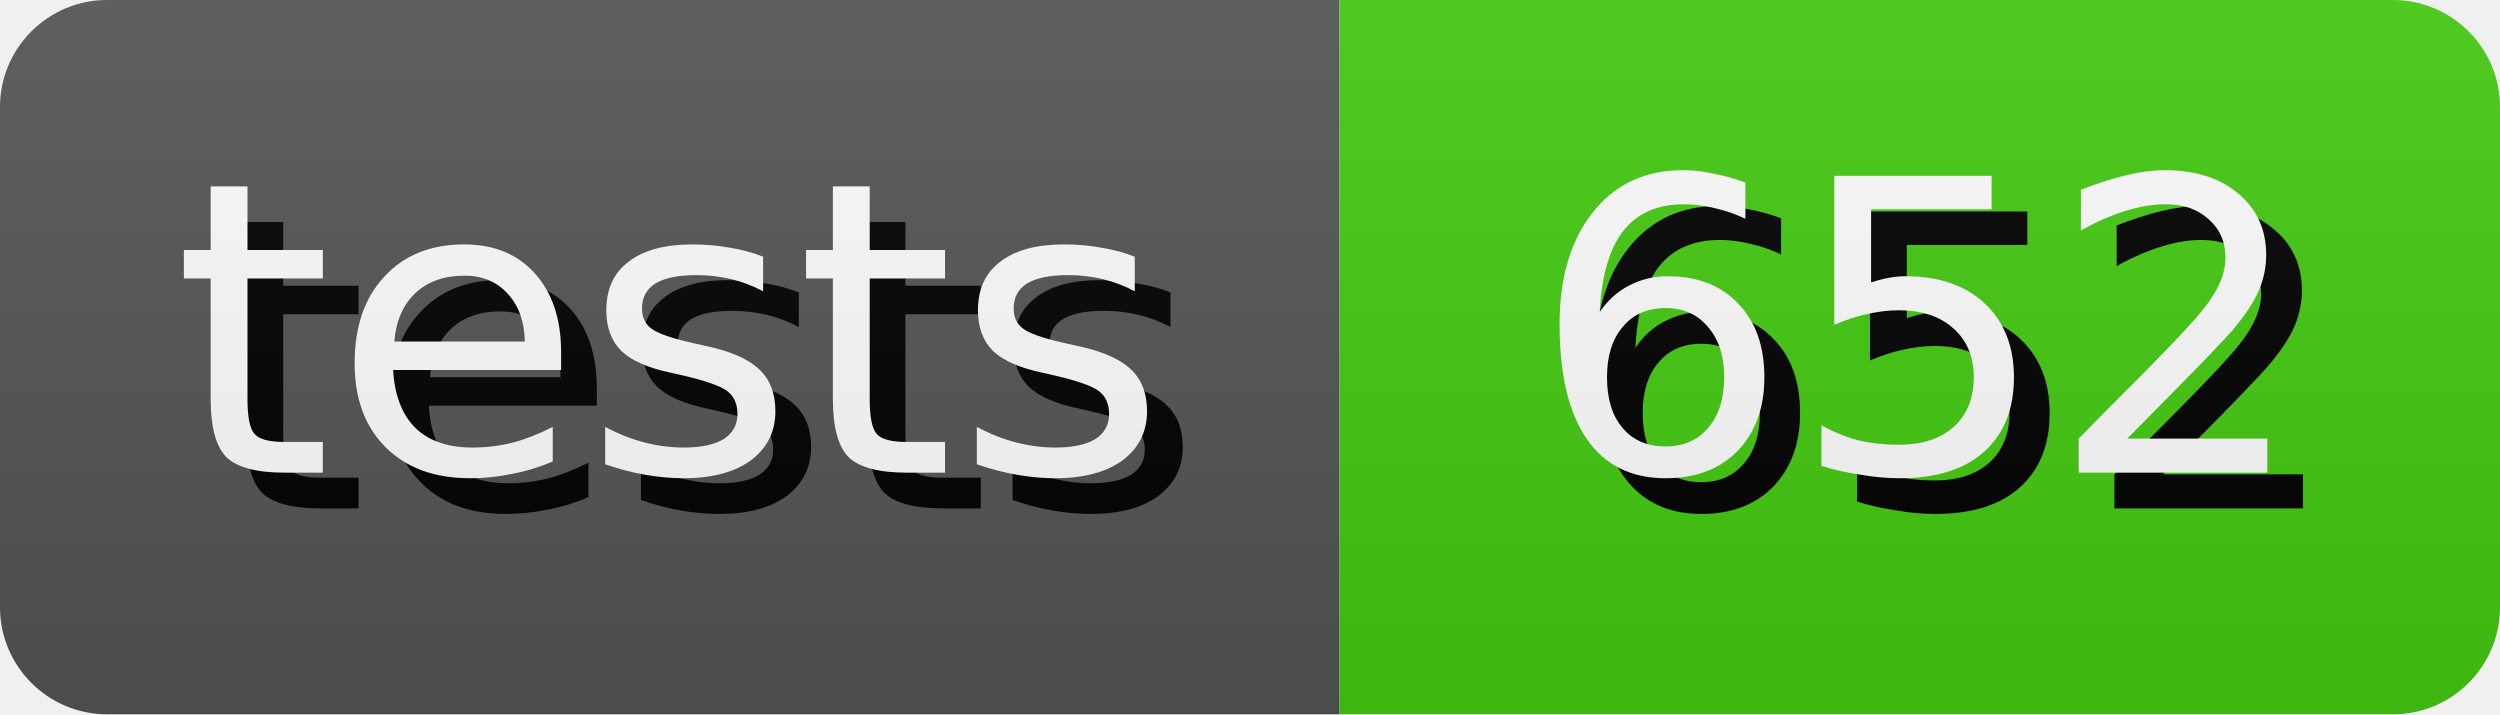
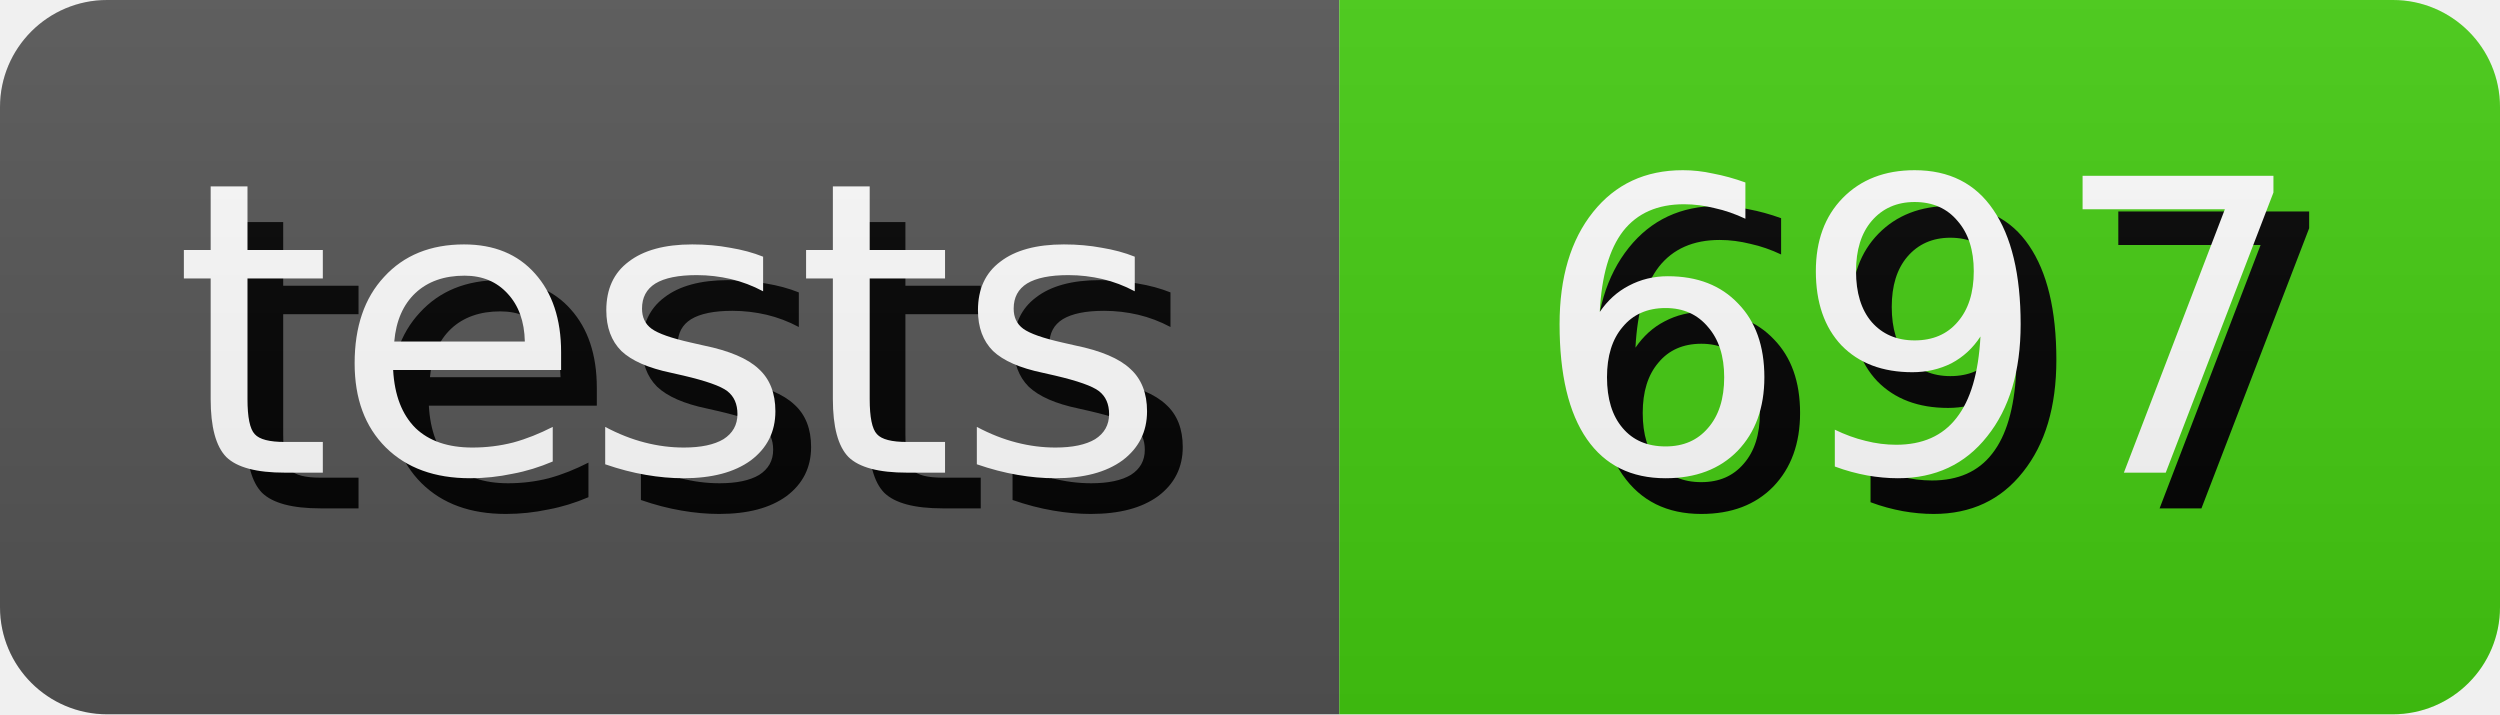
- <svg xmlns="http://www.w3.org/2000/svg" width="70.0" height="20" role="img" aria-label="tests: 652">
+ <svg xmlns="http://www.w3.org/2000/svg" width="70.0" height="20" role="img" aria-label="tests: 697">
  <style>
        rect {
            height: 20px;
        }

        text {
            text-rendering: geometricPrecision;
            dominant-baseline: middle;
            text-anchor: middle;
            font-family: Verdana,Geneva,DejaVu Sans,sans-serif;
            font-size: 11.4px;
            fill: #fff;
        }

        .shadow {
            transform: translate(1px, 1px);
            fill: #010101;
        }
    </style>
  <linearGradient id="s" x2="0" y2="100%">
    <stop offset="0" stop-color="#bbb" stop-opacity=".1" />
    <stop offset="1" stop-opacity=".1" />
  </linearGradient>
  <clipPath id="r">
    <rect width="100%" rx="3" fill="#fff" />
  </clipPath>
  <g clip-path="url(#r)">
    <g>
      <rect width="37.5" fill="#555" />
      <text x="18.75" y="10.0" class="shadow">tests</text>
      <text x="18.75" y="10.0">tests</text>
    </g>
    <g transform="translate(37.5 0)">
      <rect width="32.5" fill="#4c1" />
-       <text x="16.25" y="10.0" class="shadow">652</text>
-       <text x="16.25" y="10.0">652</text>
+       <text x="16.25" y="10.0" class="shadow">697</text>
+       <text x="16.25" y="10.0">697</text>
    </g>
    <rect width="100%" height="100%" fill="url(#s)" />
  </g>
</svg>
